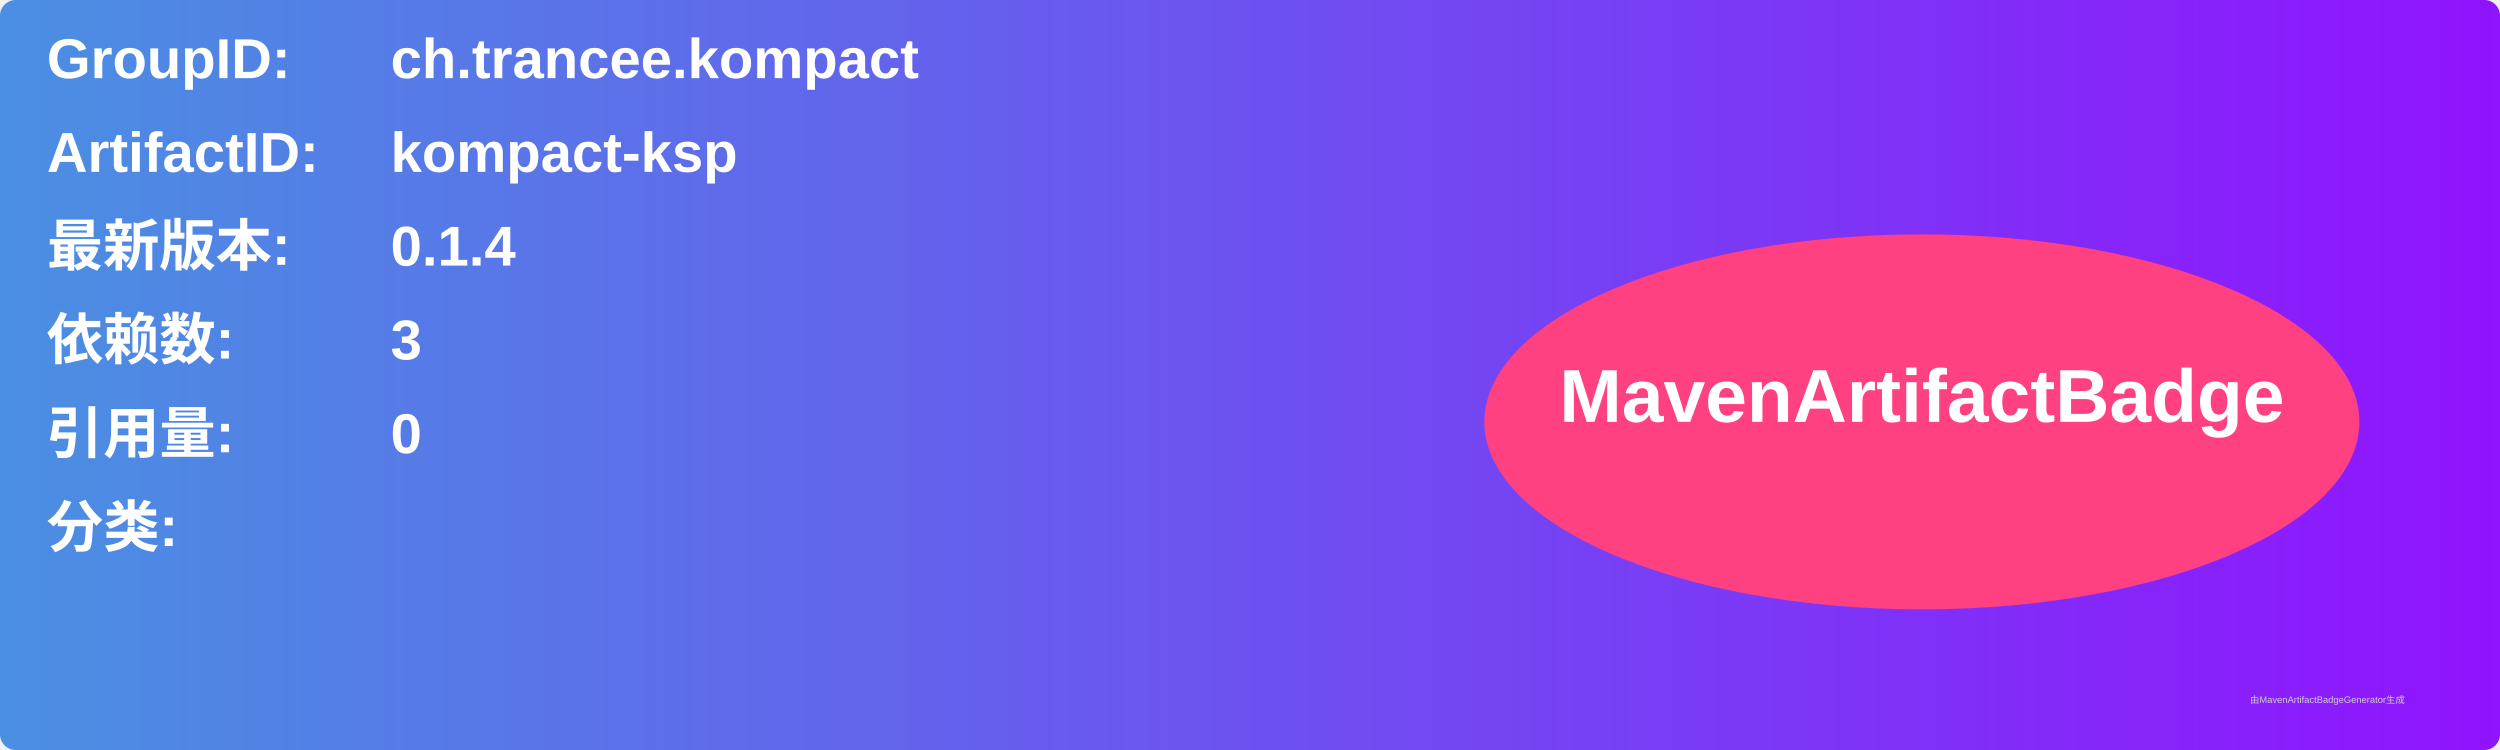
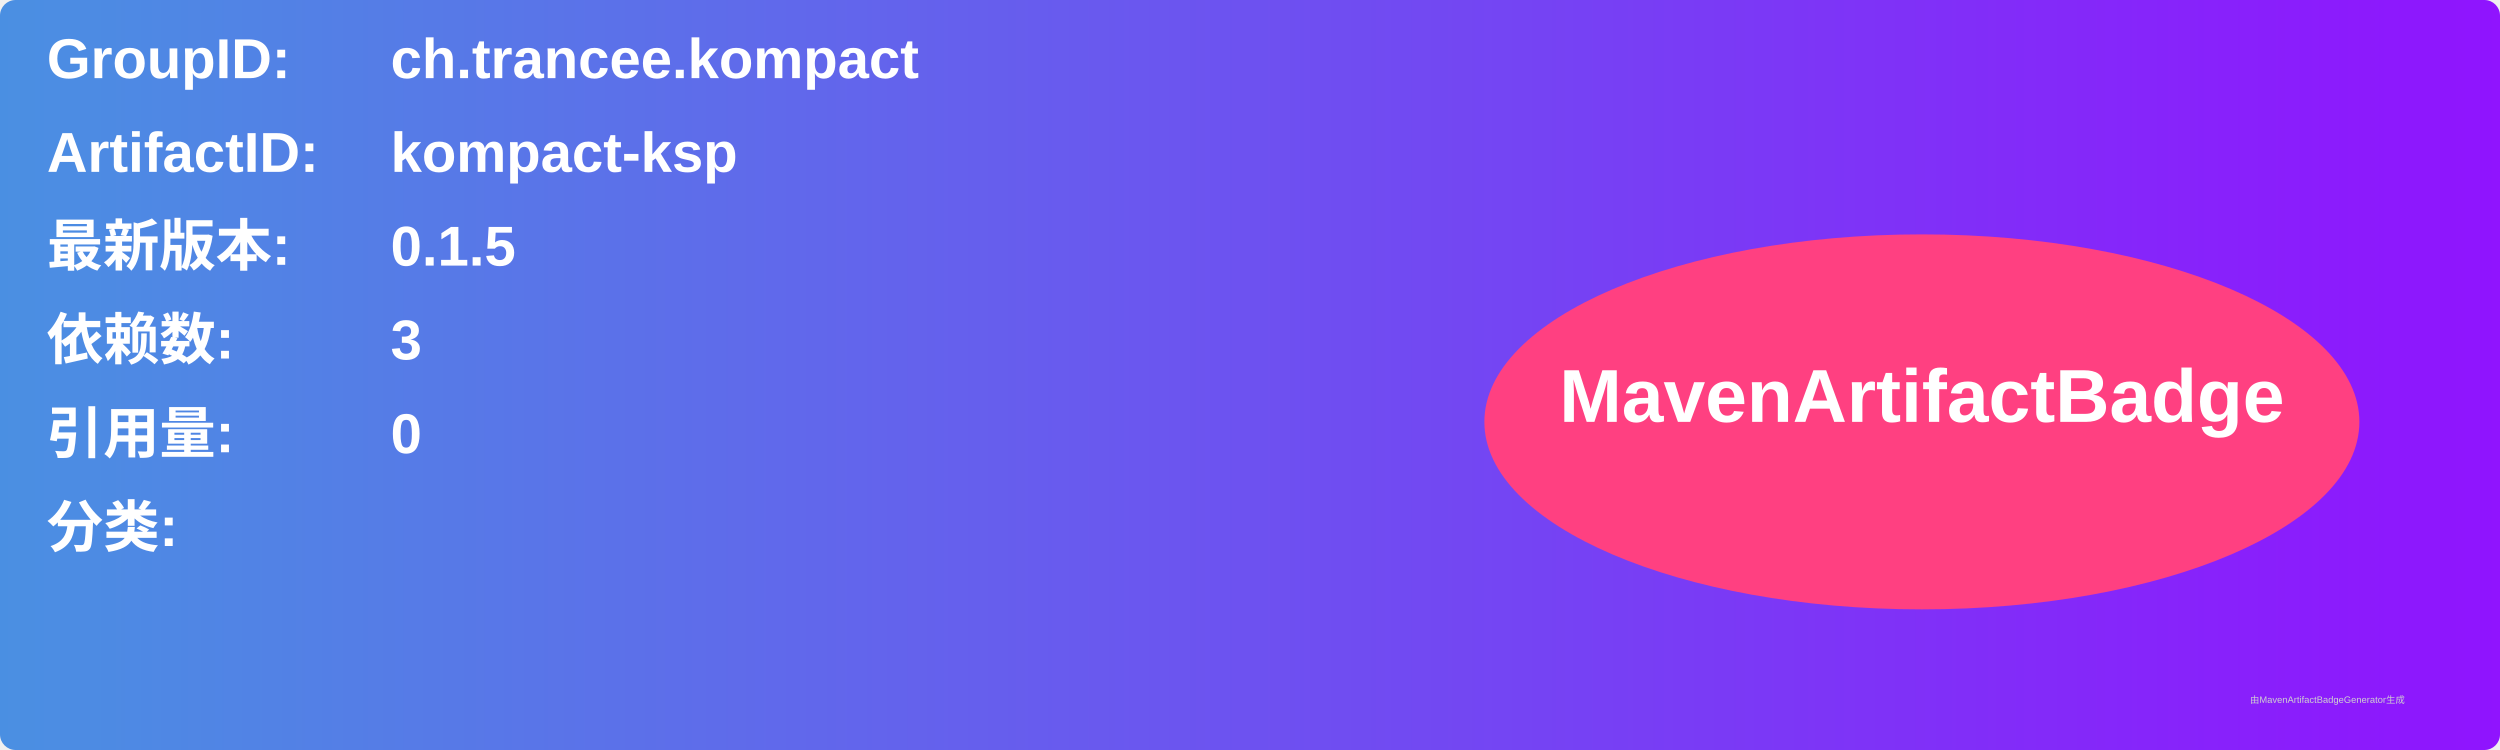
<svg xmlns="http://www.w3.org/2000/svg" width="800" height="240" viewBox="0 0 800 240">
  <linearGradient id="grad" x1="0%" y1="0%" x2="100%" y2="0%">
    <stop offset="0%" stop-color="#4a90e2" />
    <stop offset="100%" stop-color="#9013fe" />
  </linearGradient>
  <rect width="100%" height="100%" rx="5" ry="5" fill="url(#grad)" />
  <g transform="translate(15, 15)">
    <text x="0" y="10" font-family="Arial" font-size="18" fill="white" font-weight="bold" width="260">GroupID:</text>
    <text x="110" y="10" font-family="Arial" font-size="18" fill="white" font-weight="bold" width="460">ch.trancee.kompact</text>
    <text x="0" y="40" font-family="Arial" font-size="18" fill="white" font-weight="bold" width="260">ArtifactID:</text>
    <text x="110" y="40" font-family="Arial" font-size="18" fill="white" font-weight="bold" width="460">kompact-ksp</text>
    <text x="0" y="70" font-family="Arial" font-size="18" fill="white" font-weight="bold">最新版本:</text>
    <text x="110" y="70" font-family="Arial" font-size="18" fill="white" font-weight="bold">
-       <tspan font-weight="bold">0.1.4</tspan>
+       <tspan font-weight="bold">0.1.5</tspan>
    </text>
    <text x="0" y="100" font-family="Arial" font-size="18" fill="white" font-weight="bold">依赖数: </text>
    <text x="110" y="100" font-family="Arial" font-size="18" fill="white">
      <tspan font-weight="bold">3</tspan>
    </text>
    <text x="0" y="130" font-family="Arial" font-size="18" fill="white" font-weight="bold">引用量: </text>
    <text x="110" y="130" font-family="Arial" font-size="18" fill="white">
      <tspan font-weight="bold">0</tspan>
    </text>
    <text x="0" y="160" font-family="Arial" font-size="18" fill="white" font-weight="bold">分类:</text>
    <text x="10" y="190" font-family="Arial" font-size="10" fill="white">
      <tspan font-weight="bold" />
    </text>
    <ellipse cx="600" cy="120" rx="140" ry="60" fill="#ff4081" />
    <text x="600" y="120" text-anchor="middle" font-family="Arial" font-size="24" fill="white" font-weight="bold">MavenArtifactBadge</text>
  </g>
  <text x="720" y="225" font-family="Arial" font-size="3" fill="#d0d0d0">由MavenArtifactBadgeGenerator生成</text>
</svg>
